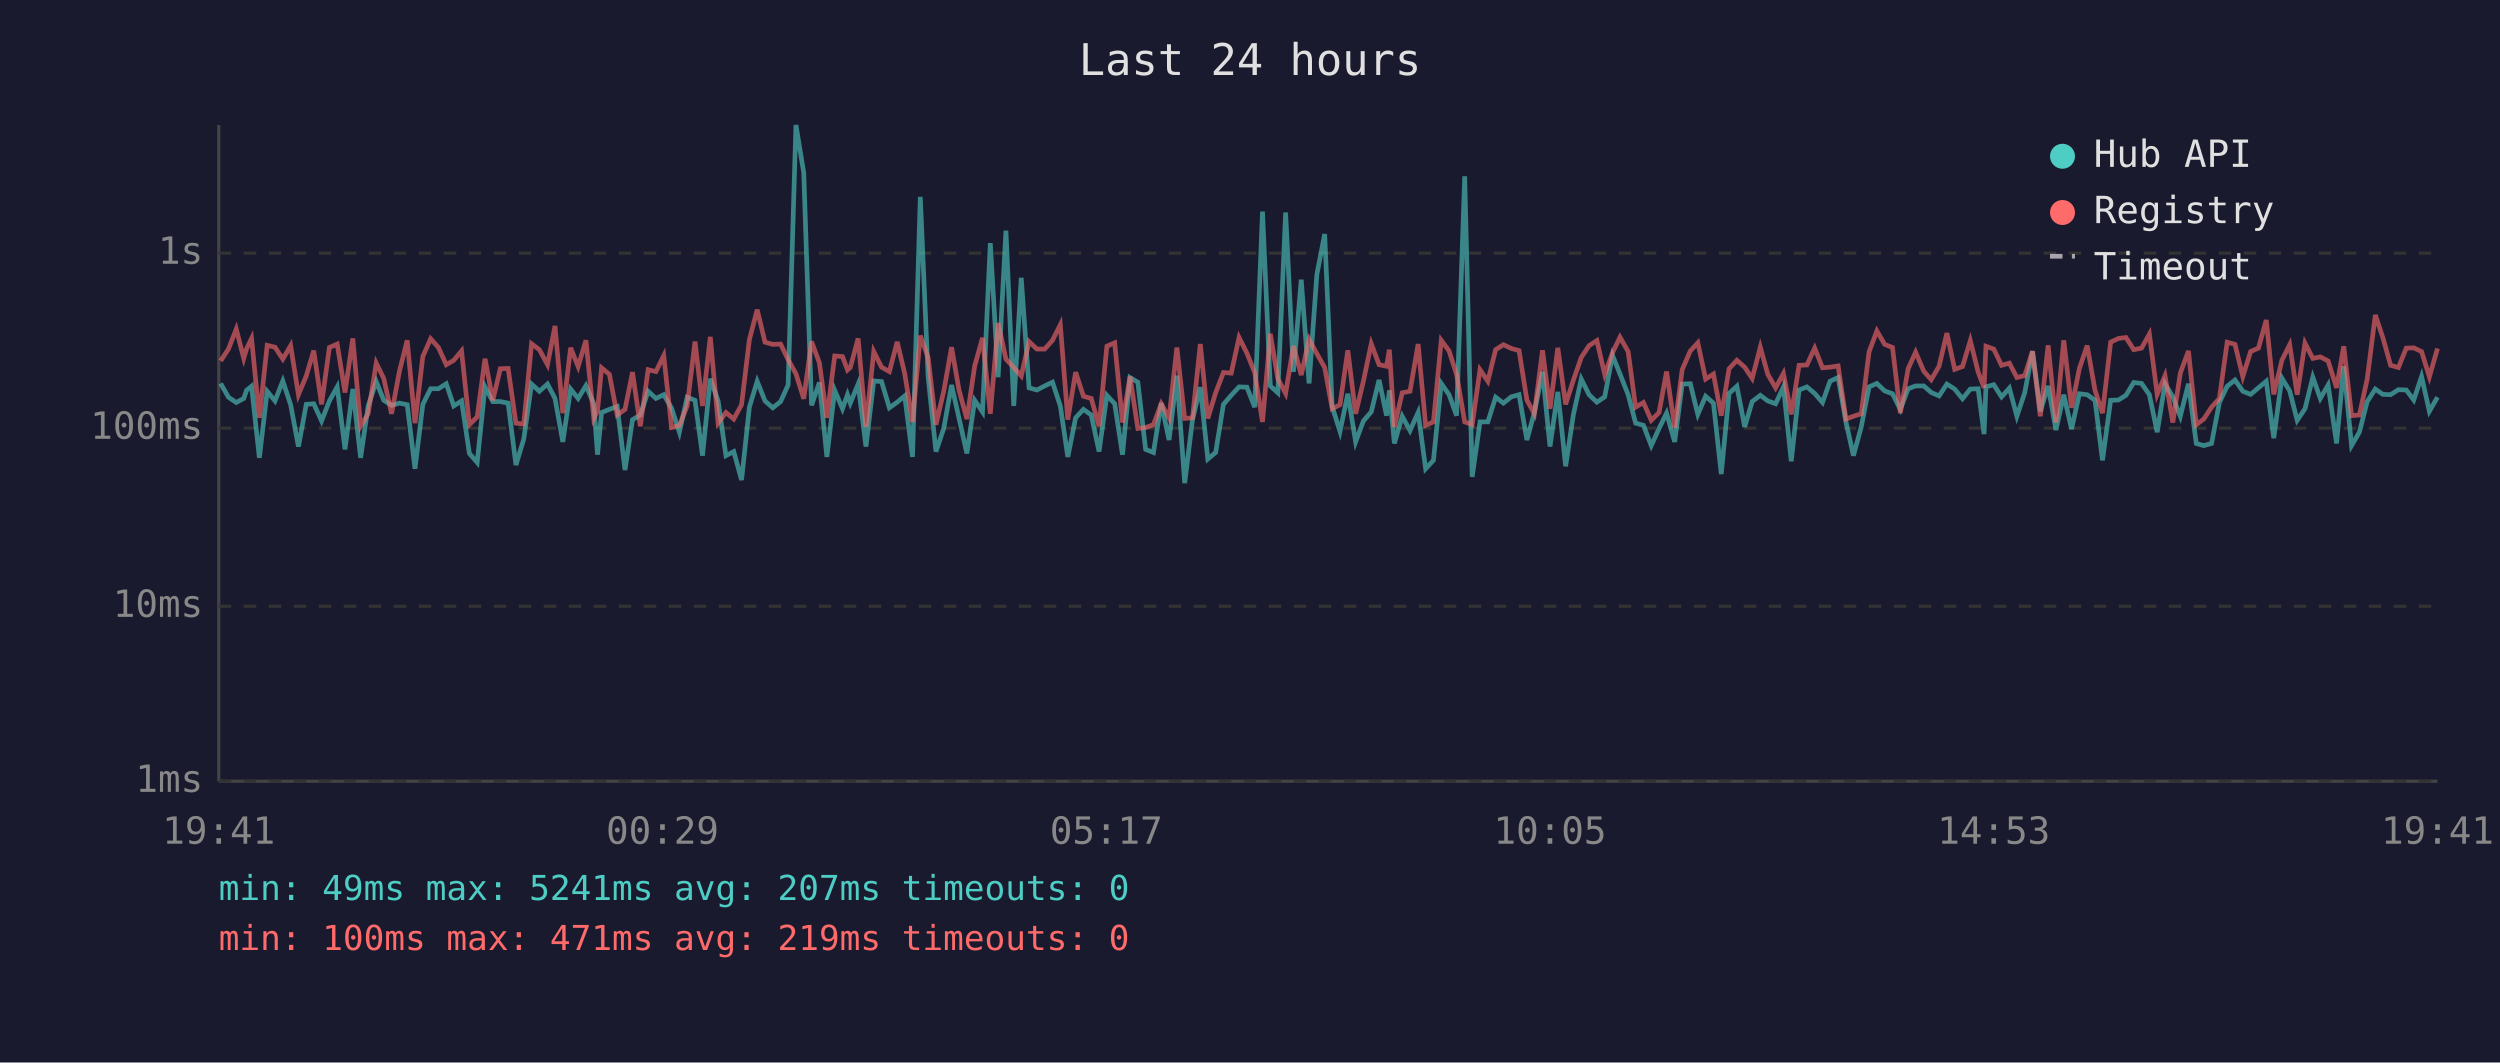
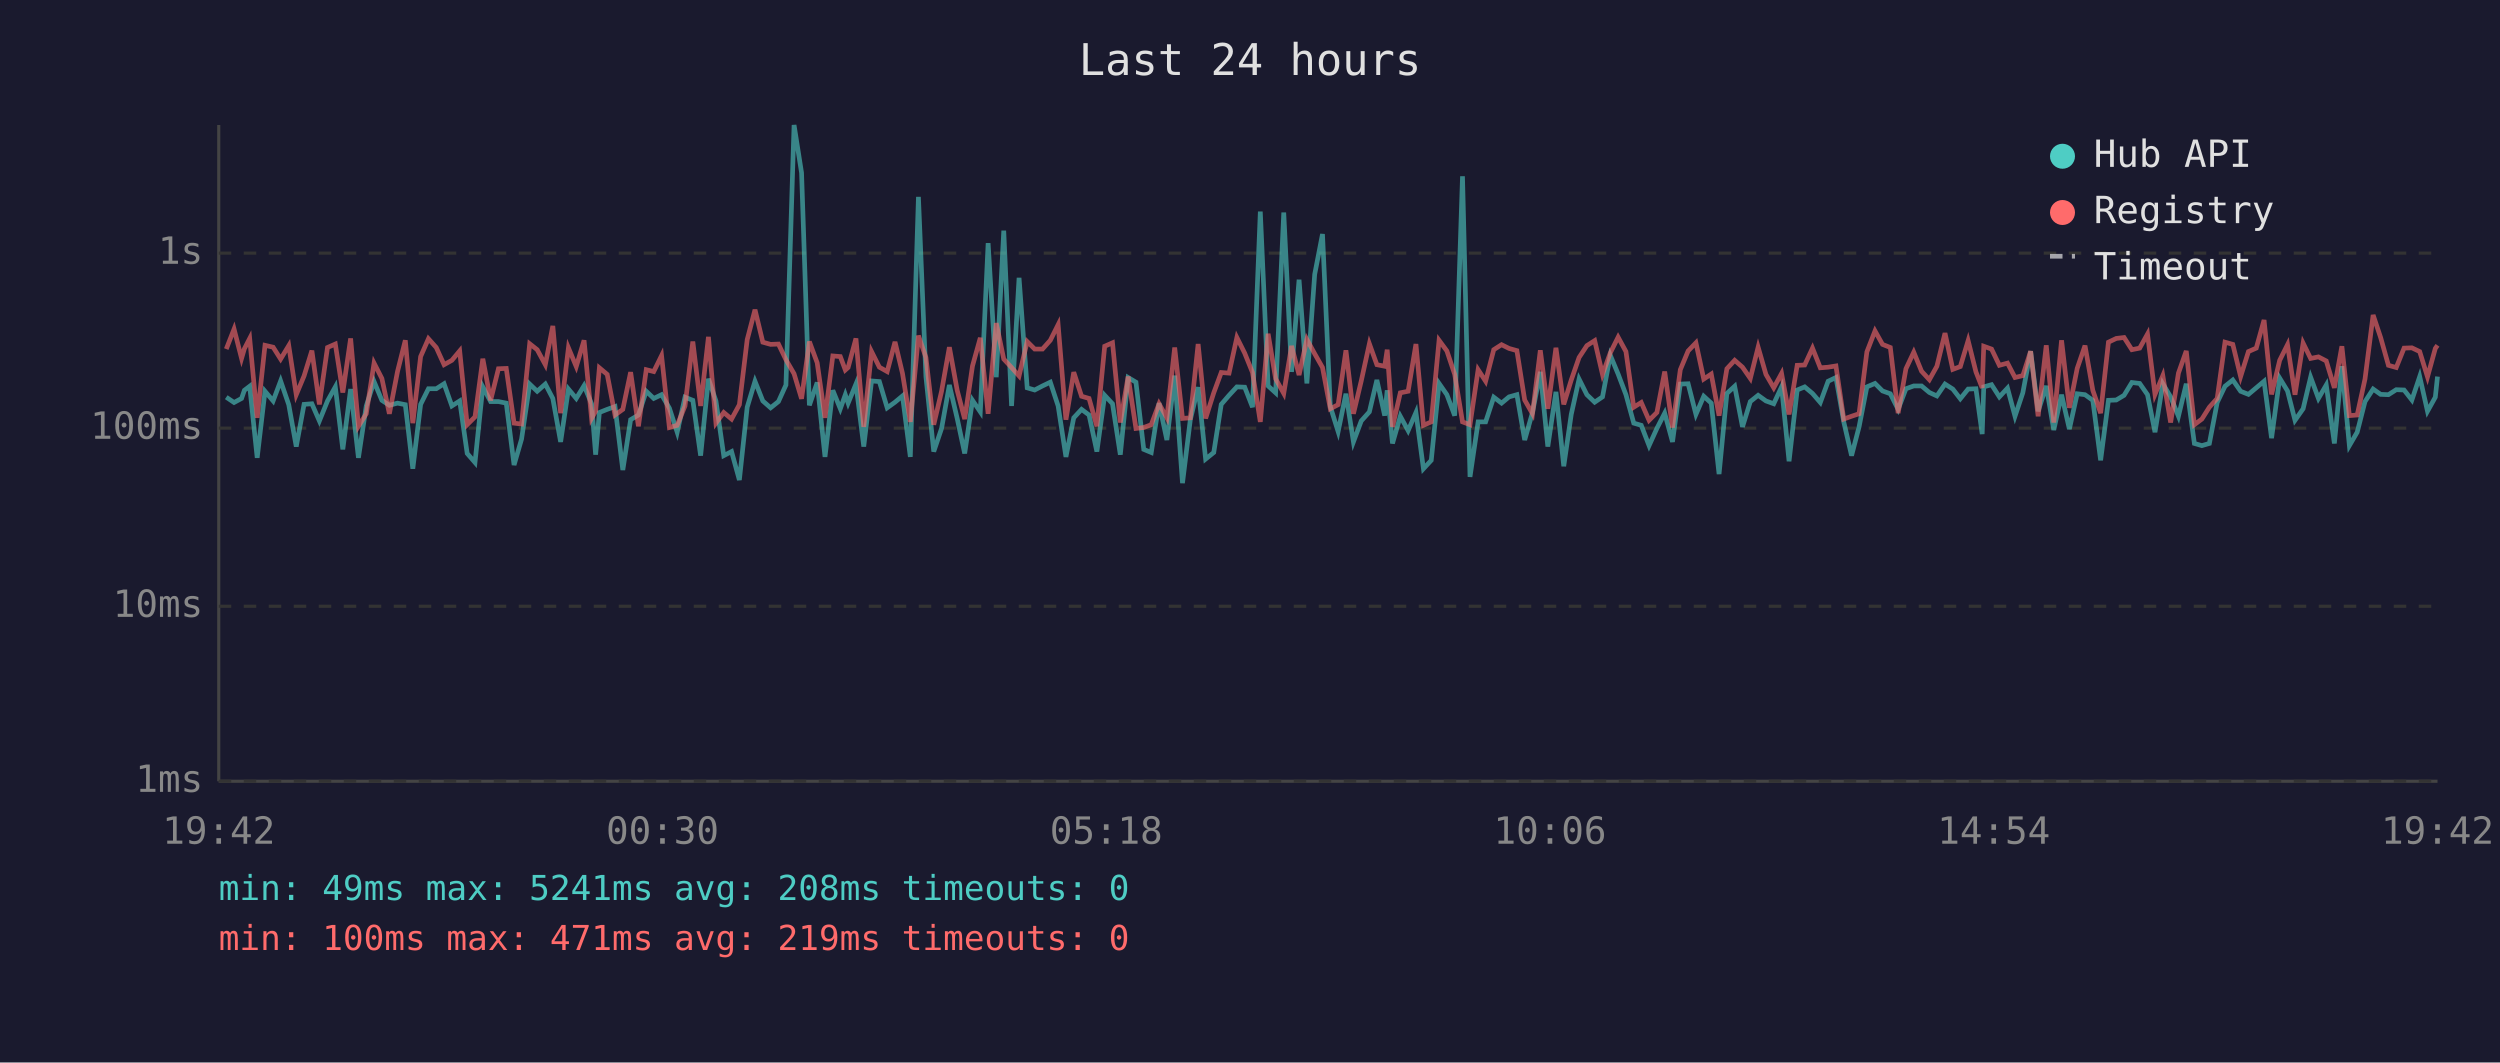
<svg xmlns="http://www.w3.org/2000/svg" viewBox="0 0 800 340" font-family="monospace" font-size="12">
  <rect width="800" height="340" fill="#1a1a2e" />
  <text x="400" y="24" fill="#e0e0e0" font-size="14" text-anchor="middle">Last 24 hours</text>
  <line x1="70" y1="40" x2="70" y2="250" stroke="#444" stroke-width="1" />
  <line x1="70" y1="250" x2="780" y2="250" stroke="#444" stroke-width="1" />
  <line x1="70" y1="250" x2="780" y2="250" stroke="#333" stroke-width="1" stroke-dasharray="4" />
  <text x="65" y="250" fill="#888" text-anchor="end" dominant-baseline="middle">1ms</text>
  <line x1="70" y1="194" x2="780" y2="194" stroke="#333" stroke-width="1" stroke-dasharray="4" />
  <text x="65" y="194" fill="#888" text-anchor="end" dominant-baseline="middle">10ms</text>
  <line x1="70" y1="137" x2="780" y2="137" stroke="#333" stroke-width="1" stroke-dasharray="4" />
  <text x="65" y="137" fill="#888" text-anchor="end" dominant-baseline="middle">100ms</text>
  <line x1="70" y1="81" x2="780" y2="81" stroke="#333" stroke-width="1" stroke-dasharray="4" />
  <text x="65" y="81" fill="#888" text-anchor="end" dominant-baseline="middle">1s</text>
-   <text x="70" y="270" fill="#888" text-anchor="middle">19:41</text>
-   <text x="212" y="270" fill="#888" text-anchor="middle">00:29</text>
-   <text x="354" y="270" fill="#888" text-anchor="middle">05:17</text>
-   <text x="496" y="270" fill="#888" text-anchor="middle">10:05</text>
-   <text x="638" y="270" fill="#888" text-anchor="middle">14:53</text>
-   <text x="780" y="270" fill="#888" text-anchor="middle">19:41</text>
-   <polyline points="70.6,122.7 73.1,127.1 75.6,128.8 78.0,127.5 78.9,124.9 80.5,123.6 83.0,146.5 85.5,125.2 88.0,128.3 90.5,121.9 93.0,129.5 95.5,142.9 98.0,129.4 100.4,129.2 102.9,134.7 105.4,128.3 107.9,123.8 110.4,143.8 112.9,124.5 115.4,146.5 117.8,129.9 120.4,122.1 122.8,128.1 125.3,129.7 127.8,129.0 130.3,129.5 132.8,150.0 135.3,129.4 137.8,124.4 140.3,124.4 142.8,122.8 145.2,129.9 147.7,128.3 150.2,145.1 152.7,148.0 155.2,123.8 157.7,128.5 160.1,128.5 162.6,129.0 165.1,148.8 167.6,140.5 170.1,122.9 172.6,125.2 175.2,122.9 177.6,127.5 180.1,141.4 182.6,124.5 185.0,127.5 187.5,123.4 190.0,129.2 191.2,145.5 192.5,132.0 195.0,131.0 197.5,130.1 200.0,150.4 202.4,134.3 204.9,132.8 207.4,125.2 209.9,127.5 212.4,126.3 214.9,130.6 217.4,138.3 219.9,127.1 222.4,128.1 224.8,145.8 227.3,121.2 229.8,128.3 232.3,145.8 234.8,144.5 237.3,153.6 239.8,130.3 242.3,122.0 244.8,128.3 247.3,130.5 249.8,128.5 252.2,123.2 254.7,40.0 257.2,55.3 259.7,129.7 262.2,122.4 264.6,146.2 267.1,124.9 269.6,130.8 271.2,126.3 272.1,129.0 274.6,122.9 277.1,142.9 279.6,121.9 282.1,122.1 284.6,130.5 287.1,128.7 289.5,126.7 292.0,146.2 294.5,63.0 297.0,120.6 299.5,144.5 302.0,137.1 304.5,123.2 306.9,133.9 309.4,145.1 311.9,128.1 314.4,131.8 316.9,77.8 319.4,120.7 321.9,73.8 324.4,129.9 326.8,88.9 329.3,124.1 331.8,124.8 334.3,123.5 336.8,122.3 339.3,129.9 341.7,146.2 344.2,133.7 346.7,131.0 349.2,132.8 351.7,144.5 354.2,126.5 356.7,129.2 359.2,145.5 361.6,120.8 364.1,122.3 366.6,143.8 369.1,144.8 371.6,129.0 374.1,140.8 376.6,120.2 379.1,154.6 381.6,134.3 384.1,123.9 386.5,146.9 389.0,144.8 391.5,129.4 394.0,126.5 396.5,123.8 399.0,123.9 401.5,130.3 404.0,67.7 406.5,123.5 408.9,125.7 411.4,68.0 413.9,119.0 416.4,89.5 418.9,122.7 421.4,87.8 423.9,74.9 426.3,130.1 428.8,138.1 431.3,126.0 433.8,141.4 436.3,134.7 438.8,131.8 441.3,121.6 443.7,133.0 444.6,124.9 446.2,141.9 448.7,133.2 451.2,137.8 453.8,132.0 456.2,150.0 458.7,147.3 461.2,122.7 463.7,126.3 466.1,133.0 468.7,56.4 471.1,152.6 473.6,135.0 476.1,135.0 478.6,127.1 481.1,129.0 483.6,127.0 486.1,126.3 488.6,140.8 491.0,132.0 493.6,119.0 496.0,142.9 498.5,125.4 501.0,149.2 503.5,132.6 506.0,121.3 508.5,126.3 511.0,128.7 513.5,127.0 516.0,113.7 518.4,119.7 521.0,126.3 523.4,135.4 525.9,136.1 528.4,142.6 530.9,137.1 533.3,132.2 535.9,141.4 538.3,122.9 540.9,122.8 543.3,132.6 545.8,126.8 548.3,129.0 550.8,151.7 553.3,125.9 555.8,123.6 558.3,136.6 560.7,128.5 563.3,126.5 565.7,128.3 568.2,129.2 570.7,123.8 573.2,147.6 575.7,124.8 578.2,123.8 580.7,125.9 583.2,128.8 585.6,122.0 588.2,120.8 590.7,135.0 593.1,145.8 595.6,136.6 598.1,123.8 600.6,122.7 603.1,125.1 605.6,126.0 608.1,131.0 610.6,124.4 613.0,123.5 615.6,123.5 618.0,125.6 620.5,126.7 623.0,122.9 625.5,124.5 628.0,127.6 630.5,124.5 633.0,124.4 634.9,138.9 635.5,123.8 638.0,123.1 640.5,127.0 643.0,124.2 645.4,133.2 647.9,125.7 650.4,112.4 652.9,131.6 655.4,123.5 657.9,137.6 660.4,126.3 662.9,137.3 665.4,126.0 667.9,126.3 670.4,128.1 672.8,147.3 675.4,128.1 677.9,128.0 680.3,126.5 682.8,122.4 685.3,122.7 687.8,126.3 690.3,138.3 692.8,122.8 695.3,127.0 697.7,133.2 700.3,122.8 702.8,141.9 705.2,142.6 707.7,141.9 710.2,128.8 712.7,123.6 715.2,121.6 717.7,125.2 720.2,126.2 722.7,124.1 725.2,122.0 727.6,140.2 730.2,121.0 732.7,125.1 735.1,134.5 737.6,130.8 740.1,120.7 742.5,127.5 745.0,123.2 747.7,141.9 750.0,117.2 752.5,142.6 755.0,138.3 757.5,128.5 760.1,124.5 762.5,126.2 765.0,126.3 767.5,124.7 770.0,124.8 772.4,128.0 774.9,120.5 777.4,131.6 780.0,127.1" fill="none" stroke="#4ecdc4" stroke-width="1.5" opacity="0.6" />
-   <polyline points="70.6,115.5 73.1,111.7 75.6,105.3 78.0,114.7 78.9,111.6 80.5,108.3 83.0,133.7 85.5,110.5 88.0,111.1 90.5,114.9 93.0,110.6 95.5,126.3 98.0,120.3 100.4,112.2 102.9,129.4 105.4,111.2 107.9,110.1 110.4,125.6 112.9,108.3 115.4,136.4 117.8,132.4 120.4,116.2 122.8,121.1 125.3,132.4 127.8,118.9 130.3,108.9 132.8,135.4 135.3,114.1 137.8,108.4 140.3,111.2 142.8,116.7 145.2,115.3 147.7,112.3 150.2,135.9 152.7,133.4 155.2,114.8 157.7,128.1 160.1,118.0 162.6,117.9 165.1,135.4 167.6,135.7 170.1,110.0 172.6,111.9 175.2,116.7 177.6,104.3 180.1,132.2 182.6,111.3 185.0,117.3 187.5,108.9 190.0,133.9 191.2,131.6 192.5,117.7 195.0,119.8 197.5,132.8 200.0,131.0 202.4,119.1 204.9,136.4 207.4,118.3 209.9,118.9 212.4,113.8 214.9,136.8 217.4,136.1 219.9,129.9 222.4,109.3 224.8,129.9 227.3,107.8 229.8,135.4 232.3,132.0 234.8,134.1 237.3,129.5 239.8,108.7 242.3,99.1 244.8,109.5 247.3,110.2 249.8,110.1 252.2,115.1 254.7,119.6 257.2,127.6 259.7,109.3 262.2,116.1 264.6,133.7 267.1,113.9 269.6,114.1 271.2,118.4 272.1,117.6 274.6,108.3 277.1,136.6 279.6,112.5 282.1,117.5 284.6,118.9 287.1,109.4 289.5,119.5 292.0,135.0 294.5,107.4 297.0,114.4 299.5,135.9 302.0,125.2 304.5,111.1 306.9,124.9 309.4,134.1 311.9,117.1 314.4,108.1 316.9,132.4 319.4,103.4 321.9,114.9 324.4,117.6 326.8,120.3 329.3,109.3 331.8,111.7 334.3,111.7 336.8,108.9 339.3,103.9 341.7,134.3 344.2,119.1 346.7,126.8 349.2,127.5 351.7,136.4 354.2,110.8 356.7,109.7 359.2,135.2 361.6,120.5 364.1,137.1 366.6,136.8 369.1,135.9 371.6,129.2 374.1,133.7 376.6,111.2 379.1,133.9 381.6,133.7 384.1,110.1 386.5,133.9 389.0,125.7 391.5,119.2 394.0,119.4 396.5,108.0 399.0,113.0 401.5,119.2 404.0,135.0 406.5,106.8 408.9,121.2 411.4,125.9 413.9,110.7 416.4,120.0 418.9,108.6 421.4,113.2 423.9,117.6 426.3,130.8 428.8,129.5 431.3,112.1 433.8,132.4 436.3,121.9 438.8,110.0 441.3,116.7 443.7,117.2 444.6,111.9 446.2,136.6 448.7,125.7 451.2,125.2 453.8,110.1 456.2,136.1 458.7,135.0 461.2,108.9 463.7,112.3 466.1,119.8 468.7,135.0 471.1,135.9 473.6,118.3 476.1,122.0 478.6,111.9 481.1,110.3 483.6,111.5 486.1,112.2 488.6,128.0 491.0,132.4 493.6,112.1 496.0,130.8 498.5,111.3 501.0,129.4 503.5,121.6 506.0,114.4 508.5,110.6 511.0,109.0 513.5,119.8 516.0,112.9 518.4,107.9 521.0,112.5 523.4,130.3 525.9,128.8 528.4,134.5 530.9,132.0 533.3,118.9 535.9,136.8 538.3,118.3 540.9,112.3 543.3,109.7 545.8,121.3 548.3,119.7 550.8,133.0 553.3,118.0 555.8,115.3 558.3,117.5 560.7,121.1 563.3,111.1 565.7,119.8 568.2,124.1 570.7,119.5 573.2,132.6 575.7,116.9 578.2,116.8 580.7,111.4 583.2,117.7 585.6,117.5 588.2,117.1 590.7,134.1 593.1,133.2 595.6,132.4 598.1,112.6 600.6,105.9 603.1,110.2 605.6,111.2 608.1,132.2 610.6,118.0 613.0,112.7 615.6,118.8 618.0,121.5 620.5,117.2 623.0,106.6 625.5,118.2 628.0,117.3 630.5,109.0 633.0,119.0 634.9,124.1 635.5,110.8 638.0,111.7 640.5,116.9 643.0,116.2 645.4,120.8 647.9,120.2 650.4,112.4 652.9,133.2 655.4,110.5 657.9,135.2 660.4,108.9 662.9,130.5 665.4,117.9 667.9,110.6 670.4,124.9 672.8,132.2 675.4,109.5 677.9,108.3 680.3,108.0 682.8,111.9 685.3,111.4 687.8,106.9 690.3,126.2 692.8,120.2 695.3,135.2 697.7,119.4 700.3,112.3 702.8,135.9 705.2,134.1 707.7,130.3 710.2,127.5 712.7,109.5 715.2,110.2 717.7,120.5 720.2,112.5 722.7,111.4 725.2,102.4 727.6,126.2 730.2,115.3 732.7,110.3 735.1,126.3 737.6,109.8 740.1,114.7 742.5,114.2 745.0,115.5 747.7,124.1 750.0,110.8 752.5,133.0 755.0,132.8 757.5,121.3 760.1,100.8 762.5,108.0 765.0,116.9 767.5,117.6 770.0,111.4 772.4,111.3 774.9,112.5 777.4,120.6 780.0,111.5" fill="none" stroke="#ff6b6b" stroke-width="1.5" opacity="0.6" />
+   <text x="70" y="270" fill="#888" text-anchor="middle">19:42</text>
+   <text x="212" y="270" fill="#888" text-anchor="middle">00:30</text>
+   <text x="354" y="270" fill="#888" text-anchor="middle">05:18</text>
+   <text x="496" y="270" fill="#888" text-anchor="middle">10:06</text>
+   <text x="638" y="270" fill="#888" text-anchor="middle">14:54</text>
+   <text x="780" y="270" fill="#888" text-anchor="middle">19:42</text>
+   <polyline points="72.4,127.1 74.9,128.8 77.3,127.5 78.2,124.9 79.9,123.6 82.3,146.5 84.8,125.2 87.4,128.3 89.8,121.9 92.4,129.5 94.8,142.9 97.3,129.4 99.8,129.2 102.2,134.7 104.8,128.3 107.3,123.8 109.7,143.8 112.2,124.5 114.7,146.5 117.2,129.9 119.7,122.1 122.2,128.1 124.6,129.7 127.2,129.0 129.7,129.5 132.1,150.0 134.6,129.4 137.1,124.4 139.6,124.4 142.1,122.8 144.6,129.9 147.1,128.3 149.5,145.1 152.0,148.0 154.5,123.8 157.0,128.5 159.5,128.5 162.0,129.0 164.5,148.8 166.9,140.5 169.5,122.9 171.9,125.2 174.5,122.9 176.9,127.5 179.4,141.4 181.9,124.5 184.4,127.5 186.9,123.4 189.3,129.2 190.6,145.5 191.8,132.0 194.3,131.0 196.8,130.1 199.3,150.4 201.8,134.3 204.3,132.8 206.8,125.2 209.2,127.5 211.7,126.3 214.2,130.6 216.7,138.3 219.2,127.1 221.7,128.1 224.2,145.8 226.7,121.2 229.1,128.3 231.6,145.8 234.1,144.5 236.6,153.6 239.1,130.3 241.6,122.0 244.1,128.3 246.6,130.5 249.1,128.5 251.5,123.2 254.1,40.0 256.5,55.3 259.0,129.7 261.5,122.4 264.0,146.2 266.5,124.9 268.9,130.8 270.5,126.3 271.4,129.0 273.9,122.9 276.4,142.9 278.9,121.9 281.4,122.1 283.9,130.5 286.4,128.7 288.8,126.7 291.3,146.2 293.9,63.0 296.3,120.6 298.8,144.5 301.3,137.1 303.8,123.2 306.3,133.9 308.7,145.1 311.2,128.1 313.7,131.8 316.2,77.8 318.8,120.7 321.2,73.8 323.7,129.9 326.1,88.9 328.7,124.1 331.1,124.8 333.6,123.5 336.1,122.3 338.6,129.9 341.1,146.2 343.6,133.7 346.1,131.0 348.5,132.8 351.0,144.5 353.5,126.5 356.0,129.2 358.5,145.5 361.0,120.8 363.5,122.3 366.0,143.8 368.4,144.8 370.9,129.0 373.4,140.8 375.9,120.2 378.4,154.6 380.9,134.3 383.4,123.9 385.8,146.9 388.4,144.8 390.8,129.4 393.3,126.5 395.8,123.8 398.3,123.9 400.8,130.3 403.3,67.7 405.8,123.5 408.2,125.7 410.8,68.0 413.3,119.0 415.7,89.5 418.2,122.7 420.7,87.8 423.2,74.9 425.7,130.1 428.2,138.1 430.7,126.0 433.1,141.4 435.6,134.7 438.2,131.8 440.6,121.6 443.1,133.0 443.9,124.9 445.6,141.9 448.1,133.2 450.6,137.8 453.1,132.0 455.5,150.0 458.0,147.3 460.5,122.7 463.0,126.3 465.5,133.0 468.0,56.4 470.4,152.6 473.0,135.0 475.4,135.0 478.0,127.1 480.5,129.0 482.9,127.0 485.4,126.3 487.9,140.8 490.4,132.0 492.9,119.0 495.3,142.9 497.9,125.4 500.4,149.2 502.8,132.6 505.3,121.3 507.8,126.3 510.3,128.7 512.8,127.0 515.3,113.7 517.8,119.7 520.3,126.3 522.8,135.4 525.2,136.1 527.7,142.6 530.2,137.1 532.7,132.2 535.2,141.4 537.7,122.9 540.2,122.8 542.7,132.6 545.2,126.8 547.6,129.0 550.1,151.7 552.6,125.9 555.1,123.6 557.6,136.6 560.1,128.5 562.6,126.5 565.1,128.3 567.6,129.2 570.1,123.8 572.5,147.6 575.1,124.8 577.5,123.8 580.0,125.9 582.5,128.8 585.0,122.0 587.5,120.8 590.0,135.0 592.5,145.8 594.9,136.6 597.4,123.8 600.0,122.7 602.4,125.1 604.9,126.0 607.4,131.0 609.9,124.4 612.4,123.5 614.9,123.5 617.4,125.6 619.8,126.7 622.4,122.9 624.9,124.5 627.3,127.6 629.8,124.5 632.3,124.4 634.3,138.9 634.8,123.8 637.3,123.1 639.8,127.0 642.4,124.2 644.8,133.2 647.3,125.7 649.8,112.4 652.2,131.6 654.8,123.5 657.2,137.6 659.7,126.3 662.2,137.3 664.7,126.0 667.2,126.3 669.7,128.1 672.2,147.3 674.7,128.1 677.2,128.0 679.7,126.5 682.2,122.4 684.7,122.7 687.2,126.3 689.6,138.3 692.1,122.8 694.6,127.0 697.1,133.2 699.6,122.8 702.2,141.9 704.6,142.6 707.0,141.9 709.5,128.8 712.0,123.6 714.5,121.6 717.0,125.2 719.5,126.2 722.0,124.1 724.5,122.0 726.9,140.2 729.5,121.0 732.0,125.1 734.4,134.5 737.0,130.8 739.4,120.7 741.9,127.5 744.4,123.2 747.0,141.9 749.4,117.2 751.8,142.6 754.3,138.3 756.8,128.5 759.4,124.5 761.8,126.2 764.3,126.3 766.8,124.7 769.3,124.8 771.8,128.0 774.3,120.5 776.8,131.6 779.3,127.1 780.0,120.5" fill="none" stroke="#4ecdc4" stroke-width="1.5" opacity="0.6" />
+   <polyline points="72.4,111.7 74.9,105.3 77.3,114.7 78.2,111.6 79.9,108.3 82.3,133.7 84.8,110.5 87.4,111.1 89.8,114.9 92.4,110.6 94.8,126.3 97.3,120.3 99.8,112.2 102.2,129.4 104.8,111.2 107.3,110.1 109.7,125.6 112.2,108.3 114.7,136.4 117.2,132.4 119.7,116.2 122.2,121.1 124.6,132.4 127.2,118.9 129.7,108.9 132.1,135.4 134.6,114.1 137.1,108.4 139.6,111.2 142.1,116.7 144.6,115.3 147.1,112.3 149.5,135.9 152.0,133.4 154.5,114.8 157.0,128.1 159.5,118.0 162.0,117.9 164.5,135.4 166.9,135.7 169.5,110.0 171.9,111.9 174.5,116.7 176.9,104.3 179.4,132.2 181.9,111.3 184.4,117.3 186.9,108.9 189.3,133.9 190.6,131.6 191.8,117.7 194.3,119.8 196.8,132.8 199.3,131.0 201.8,119.1 204.3,136.4 206.8,118.3 209.2,118.9 211.7,113.8 214.2,136.8 216.7,136.1 219.2,129.9 221.7,109.3 224.2,129.9 226.7,107.8 229.1,135.4 231.6,132.0 234.1,134.1 236.6,129.5 239.1,108.7 241.6,99.1 244.1,109.5 246.6,110.2 249.1,110.1 251.5,115.1 254.1,119.6 256.5,127.6 259.0,109.3 261.5,116.1 264.0,133.7 266.5,113.9 268.9,114.1 270.5,118.4 271.4,117.6 273.9,108.3 276.4,136.6 278.9,112.5 281.4,117.5 283.9,118.9 286.4,109.4 288.8,119.5 291.3,135.0 293.9,107.4 296.3,114.4 298.8,135.9 301.3,125.2 303.8,111.1 306.3,124.9 308.7,134.1 311.2,117.1 313.7,108.1 316.2,132.4 318.8,103.4 321.2,114.9 323.7,117.6 326.1,120.3 328.7,109.3 331.1,111.7 333.6,111.7 336.1,108.9 338.6,103.9 341.1,134.3 343.6,119.1 346.1,126.8 348.5,127.5 351.0,136.4 353.5,110.8 356.0,109.7 358.5,135.2 361.0,120.5 363.5,137.1 366.0,136.8 368.4,135.9 370.9,129.2 373.4,133.7 375.9,111.2 378.4,133.9 380.9,133.7 383.4,110.1 385.8,133.9 388.4,125.7 390.8,119.2 393.3,119.4 395.8,108.0 398.3,113.0 400.8,119.2 403.3,135.0 405.8,106.8 408.2,121.2 410.8,125.9 413.3,110.7 415.7,120.0 418.2,108.6 420.7,113.2 423.2,117.6 425.7,130.8 428.2,129.5 430.7,112.1 433.1,132.4 435.6,121.9 438.2,110.0 440.6,116.7 443.1,117.2 443.9,111.9 445.6,136.6 448.1,125.7 450.6,125.2 453.1,110.1 455.5,136.1 458.0,135.0 460.5,108.9 463.0,112.3 465.5,119.8 468.0,135.0 470.4,135.9 473.0,118.3 475.4,122.0 478.0,111.9 480.5,110.3 482.9,111.5 485.4,112.2 487.9,128.0 490.4,132.4 492.9,112.1 495.3,130.8 497.9,111.3 500.4,129.4 502.8,121.6 505.3,114.4 507.8,110.6 510.3,109.0 512.8,119.8 515.3,112.9 517.8,107.9 520.3,112.5 522.8,130.3 525.2,128.8 527.7,134.5 530.2,132.0 532.7,118.9 535.2,136.8 537.7,118.3 540.2,112.3 542.7,109.7 545.2,121.3 547.6,119.7 550.1,133.0 552.6,118.0 555.1,115.3 557.6,117.5 560.1,121.1 562.6,111.1 565.1,119.8 567.6,124.1 570.1,119.5 572.5,132.6 575.1,116.9 577.5,116.8 580.0,111.4 582.5,117.7 585.0,117.5 587.5,117.1 590.0,134.1 592.5,133.2 594.9,132.4 597.4,112.6 600.0,105.9 602.4,110.2 604.9,111.2 607.4,132.2 609.9,118.0 612.4,112.7 614.9,118.8 617.4,121.5 619.8,117.2 622.4,106.6 624.9,118.2 627.3,117.3 629.8,109.0 632.3,119.0 634.3,124.1 634.8,110.8 637.3,111.7 639.8,116.9 642.4,116.2 644.8,120.8 647.3,120.2 649.8,112.4 652.2,133.2 654.8,110.5 657.2,135.2 659.7,108.9 662.2,130.5 664.7,117.9 667.2,110.6 669.7,124.9 672.2,132.2 674.7,109.5 677.2,108.3 679.7,108.0 682.2,111.9 684.7,111.4 687.2,106.9 689.6,126.2 692.1,120.2 694.6,135.2 697.1,119.4 699.6,112.3 702.2,135.9 704.6,134.1 707.0,130.3 709.5,127.5 712.0,109.5 714.5,110.2 717.0,120.5 719.5,112.5 722.0,111.4 724.5,102.4 726.9,126.2 729.5,115.3 732.0,110.3 734.4,126.3 737.0,109.8 739.4,114.7 741.9,114.2 744.4,115.5 747.0,124.1 749.4,110.8 751.8,133.0 754.3,132.8 756.8,121.3 759.4,100.8 761.8,108.0 764.3,116.9 766.8,117.6 769.3,111.4 771.8,111.3 774.3,112.5 776.8,120.6 779.3,111.5 780.0,110.5" fill="none" stroke="#ff6b6b" stroke-width="1.5" opacity="0.6" />
  <circle cx="660" cy="50" r="4" fill="#4ecdc4" />
  <text x="670" y="50" fill="#e0e0e0" dominant-baseline="middle">Hub API</text>
  <circle cx="660" cy="68" r="4" fill="#ff6b6b" />
  <text x="670" y="68" fill="#e0e0e0" dominant-baseline="middle">Registry</text>
  <line x1="656" y1="82" x2="664" y2="82" stroke="#e0e0e0" stroke-width="1.5" stroke-dasharray="4,3" opacity="0.7" />
  <text x="670" y="86" fill="#e0e0e0" dominant-baseline="middle">Timeout</text>
-   <text x="70" y="288" fill="#4ecdc4" font-size="11">min: 49ms  max: 5241ms  avg: 207ms  timeouts: 0</text>
+   <text x="70" y="288" fill="#4ecdc4" font-size="11">min: 49ms  max: 5241ms  avg: 208ms  timeouts: 0</text>
  <text x="70" y="304" fill="#ff6b6b" font-size="11">min: 100ms  max: 471ms  avg: 219ms  timeouts: 0</text>
</svg>
